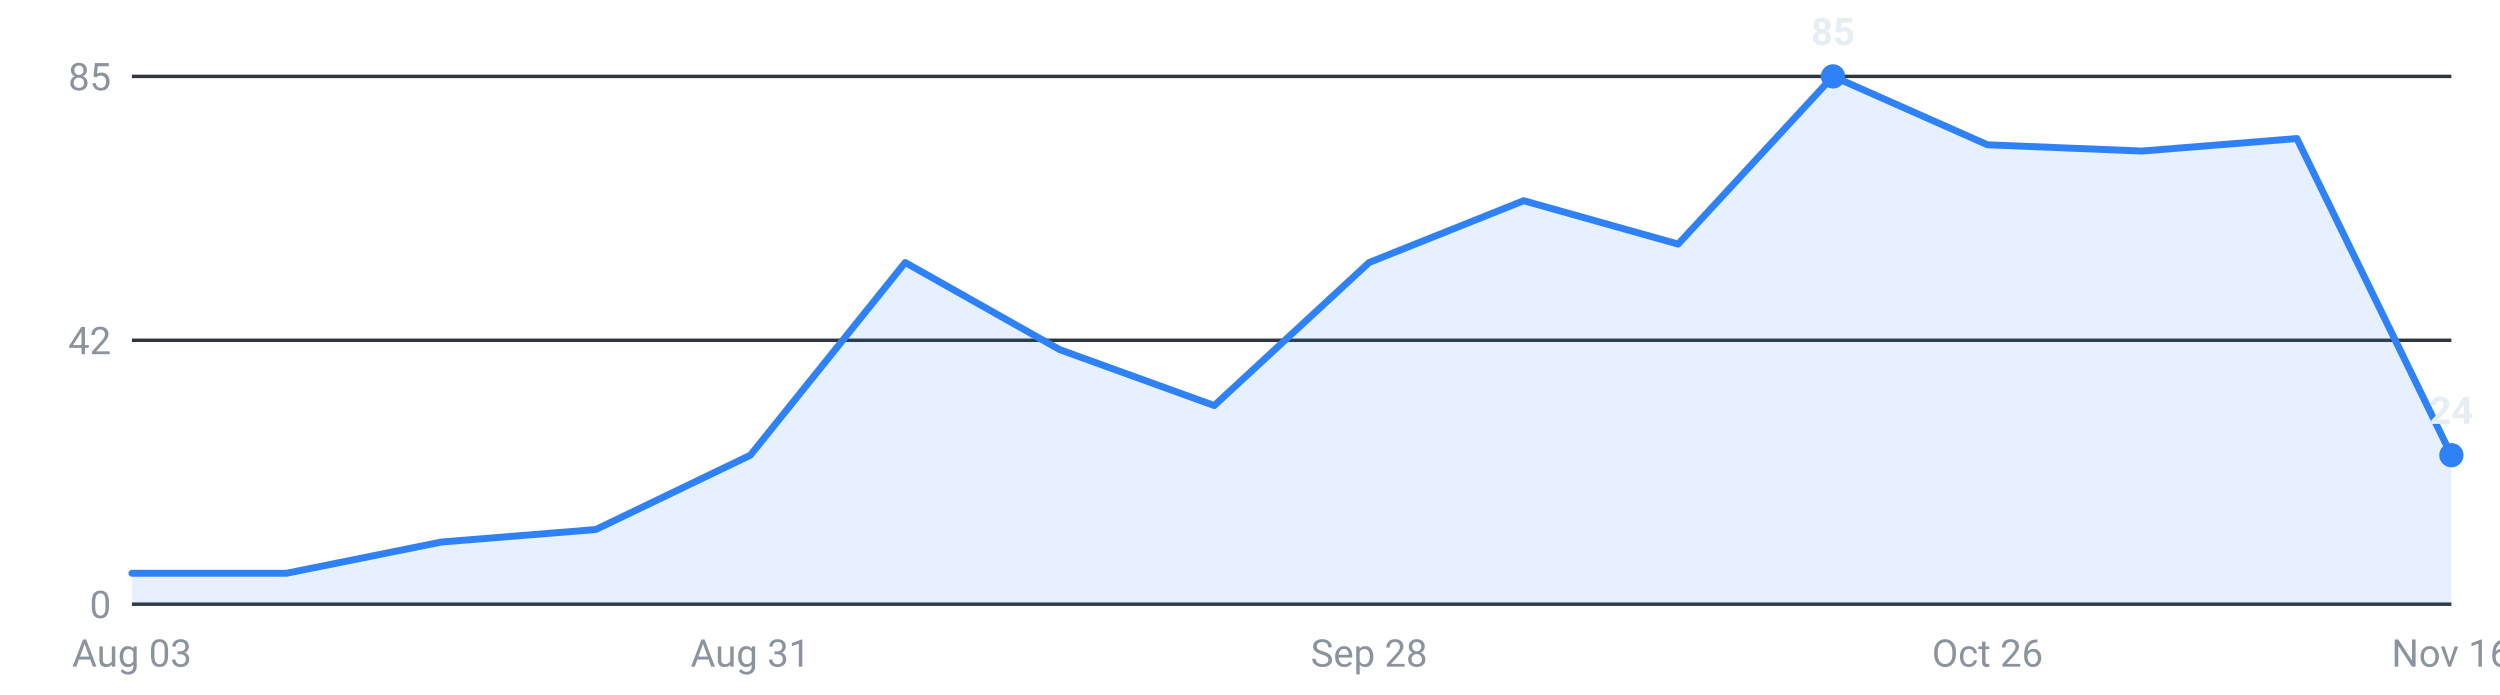
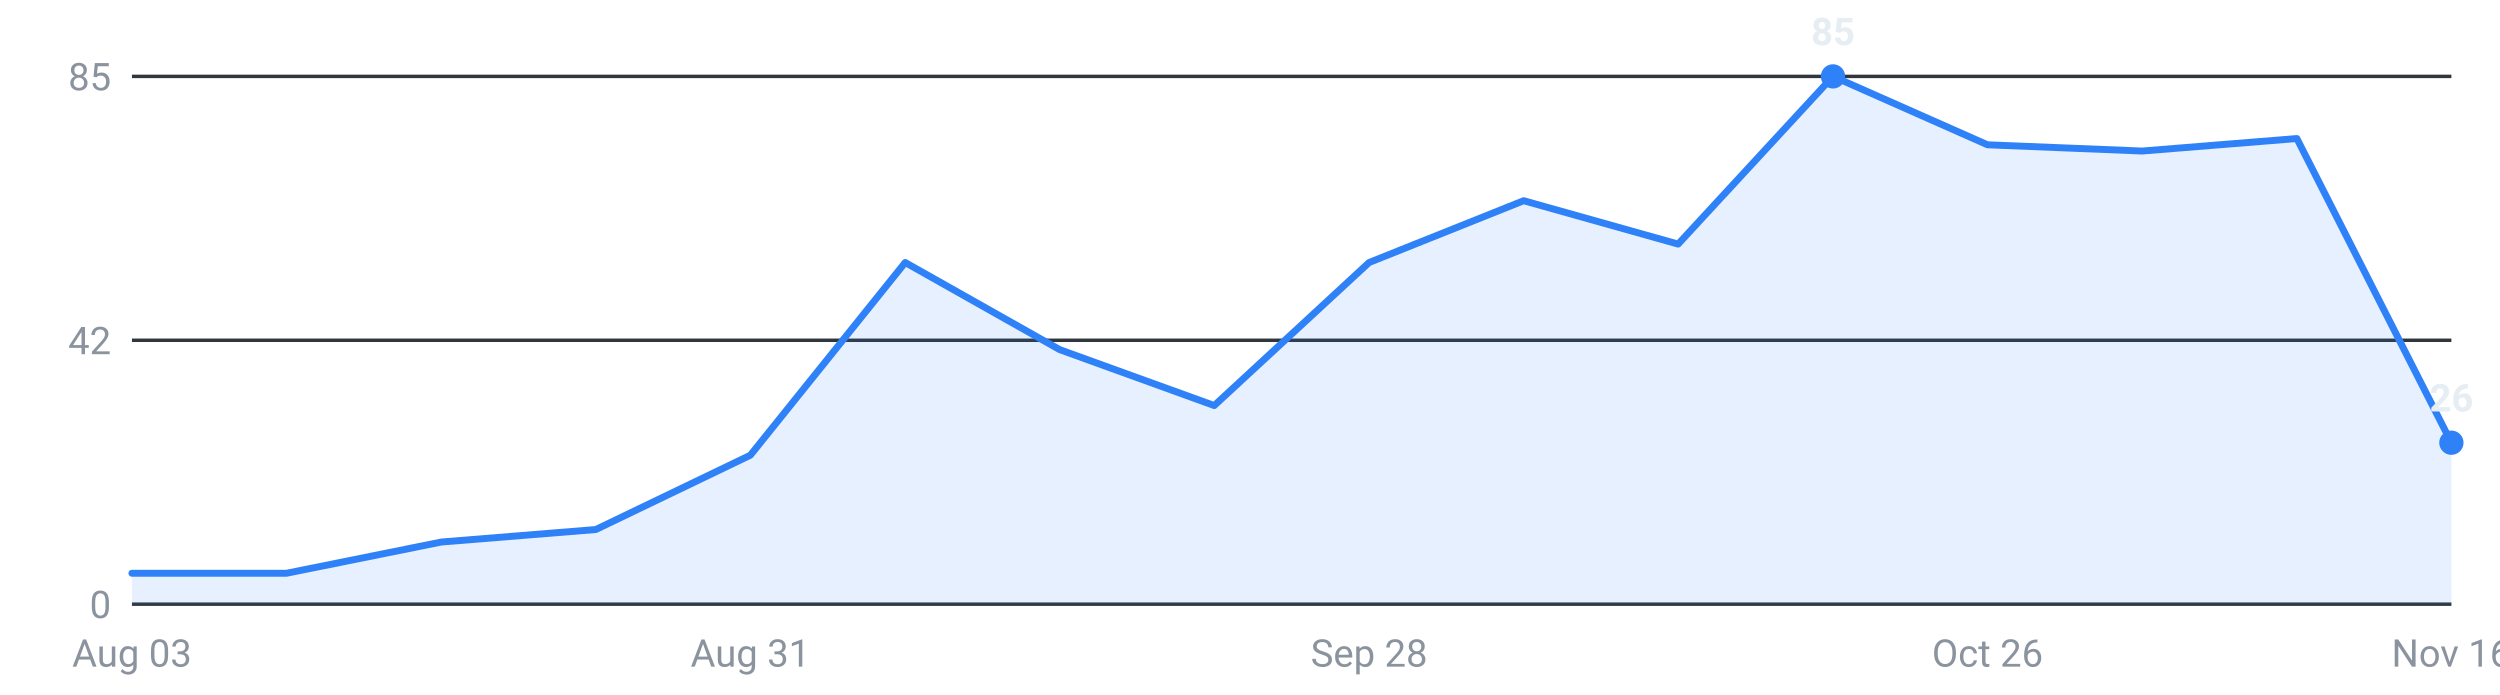
<svg xmlns="http://www.w3.org/2000/svg" viewBox="0 0 720 200" width="720" height="200" role="img" aria-label="Internships posted per week, last 16 weeks">
  <g font-family="-apple-system,Segoe UI,Roboto,sans-serif" font-size="11">
    <line x1="38" y1="174.0" x2="706" y2="174.0" stroke="#30363d" stroke-width="1" />
    <text x="32" y="178.0" text-anchor="end" fill="#8b949e">0</text>
    <line x1="38" y1="98.0" x2="706" y2="98.0" stroke="#30363d" stroke-width="1" />
    <text x="32" y="102.0" text-anchor="end" fill="#8b949e">42</text>
    <line x1="38" y1="22.0" x2="706" y2="22.0" stroke="#30363d" stroke-width="1" />
    <text x="32" y="26.0" text-anchor="end" fill="#8b949e">85</text>
-     <path d="M38.0,174 L38.0,165.1 L82.5,165.1 L127.1,156.1 L171.6,152.5 L216.1,131.1 L260.7,75.6 L305.2,100.7 L349.7,116.8 L394.3,75.6 L438.8,57.8 L483.3,70.3 L527.9,22.0 L572.4,41.7 L616.9,43.5 L661.5,39.9 L706.0,131.1 L706.0,174 Z" fill="#2f81f7" fill-opacity="0.12" />
-     <polyline points="38.0,165.1 82.5,165.1 127.1,156.1 171.6,152.5 216.1,131.1 260.7,75.6 305.2,100.7 349.7,116.8 394.3,75.6 438.8,57.8 483.3,70.3 527.9,22.0 572.4,41.7 616.9,43.5 661.5,39.9 706.0,131.1" fill="none" stroke="#2f81f7" stroke-width="2" stroke-linejoin="round" stroke-linecap="round" />
+     <path d="M38.0,174 L38.0,165.1 L82.5,165.1 L127.1,156.1 L171.6,152.5 L216.1,131.1 L260.7,75.6 L305.2,100.7 L349.7,116.8 L394.3,75.6 L438.8,57.8 L483.3,70.3 L527.9,22.0 L572.4,41.7 L616.9,43.5 L661.5,39.9 L706.0,127.5 L706.0,174 Z" fill="#2f81f7" fill-opacity="0.12" />
+     <polyline points="38.0,165.1 82.5,165.1 127.1,156.1 171.6,152.5 216.1,131.1 260.7,75.6 305.2,100.7 349.7,116.8 394.3,75.6 438.8,57.8 483.3,70.3 527.9,22.0 572.4,41.7 616.9,43.5 661.5,39.9 706.0,127.5" fill="none" stroke="#2f81f7" stroke-width="2" stroke-linejoin="round" stroke-linecap="round" />
    <circle cx="527.9" cy="22.0" r="3.5" fill="#2f81f7" />
    <text x="527.9" y="13.0" text-anchor="middle" fill="#e6edf3" font-weight="600">85</text>
-     <circle cx="706.0" cy="131.1" r="3.5" fill="#2f81f7" />
-     <text x="706.0" y="122.1" text-anchor="middle" fill="#e6edf3" font-weight="600">24</text>
+     <circle cx="706.0" cy="127.5" r="3.5" fill="#2f81f7" />
+     <text x="706.0" y="118.5" text-anchor="middle" fill="#e6edf3" font-weight="600">26</text>
    <text x="38.0" y="192" text-anchor="middle" fill="#8b949e">Aug 03</text>
    <text x="216.1" y="192" text-anchor="middle" fill="#8b949e">Aug 31</text>
    <text x="394.3" y="192" text-anchor="middle" fill="#8b949e">Sep 28</text>
    <text x="572.4" y="192" text-anchor="middle" fill="#8b949e">Oct 26</text>
    <text x="706.0" y="192" text-anchor="middle" fill="#8b949e">Nov 16</text>
  </g>
</svg>
